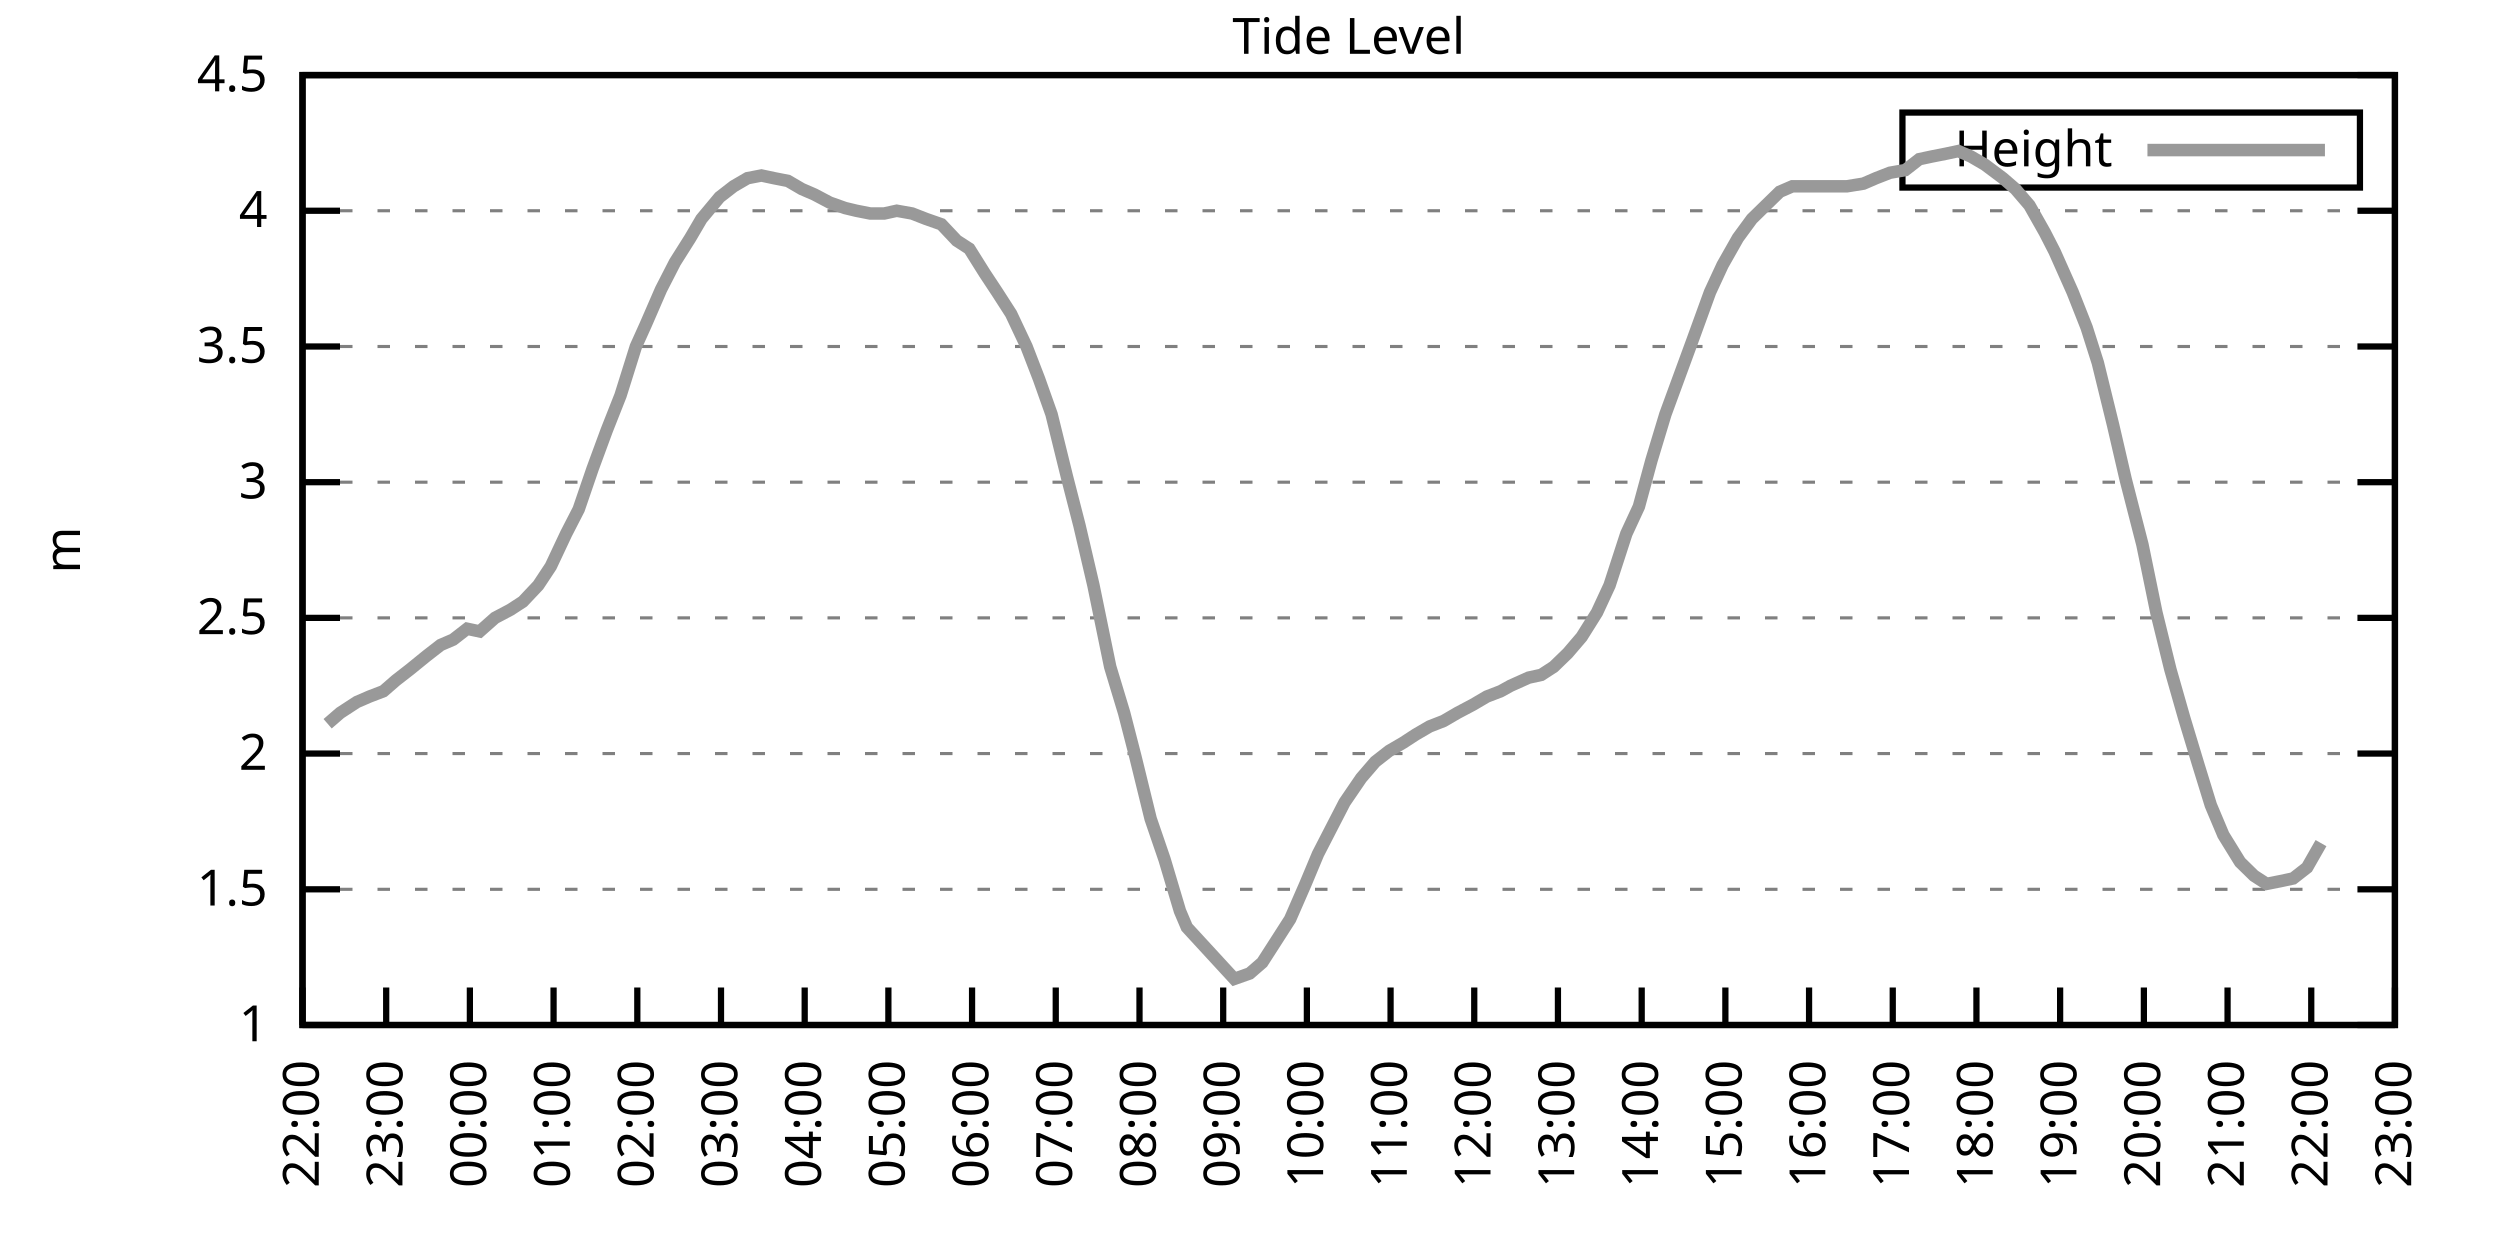
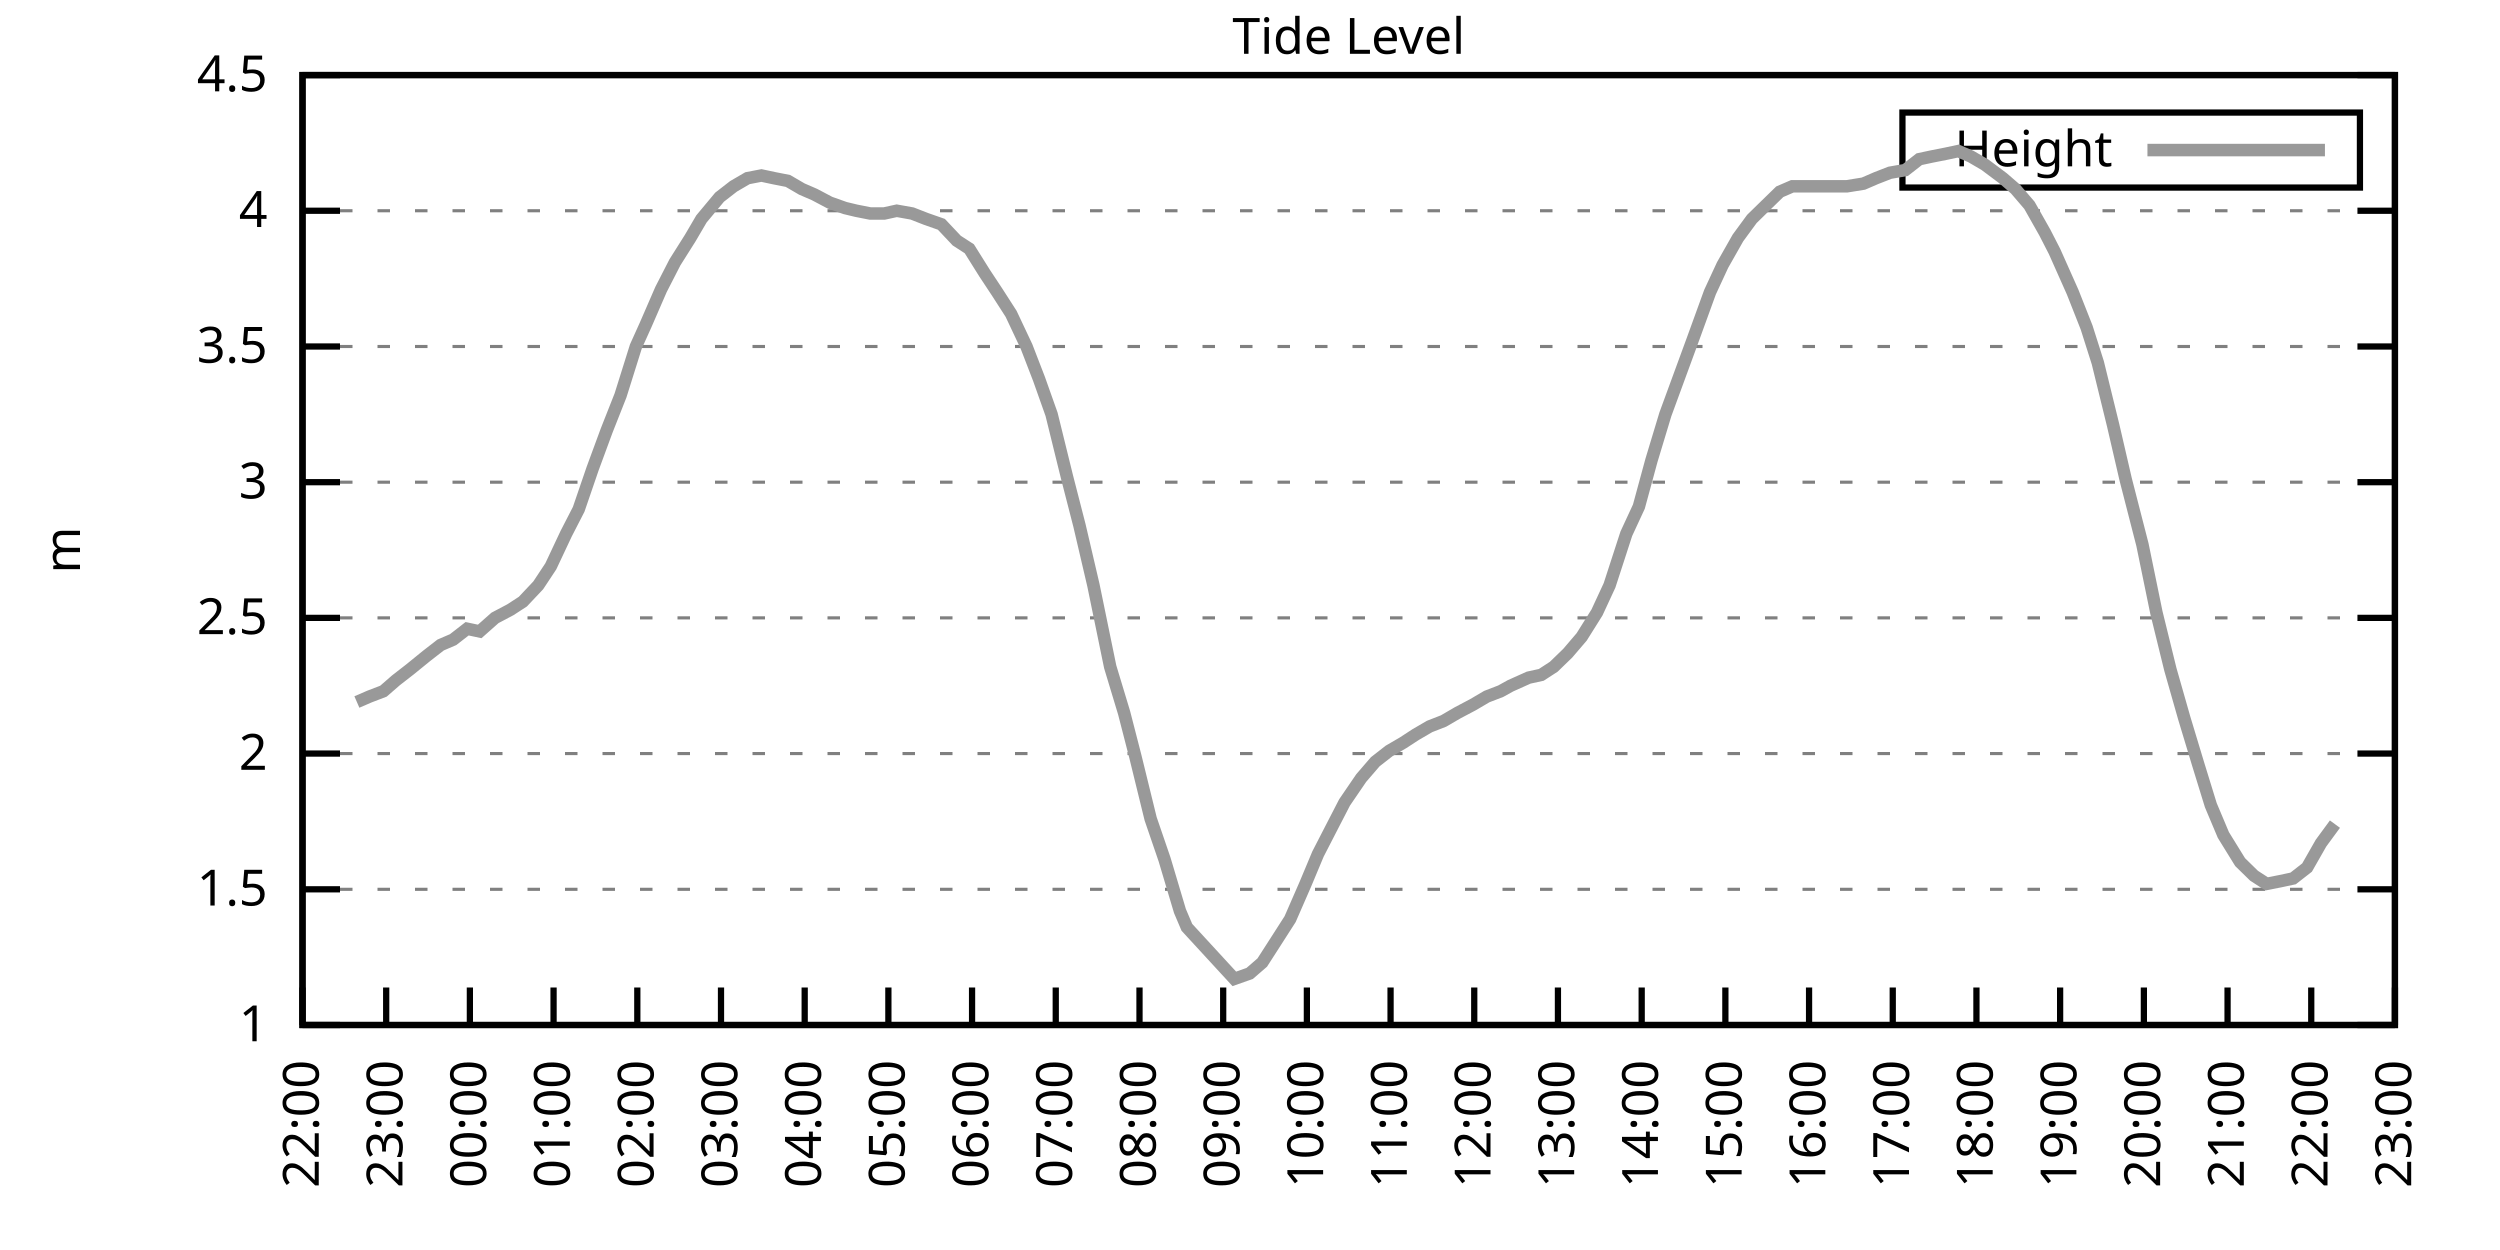
<svg xmlns="http://www.w3.org/2000/svg" xmlns:xlink="http://www.w3.org/1999/xlink" width="400" height="200" viewBox="0 0 400 200">
  <g id="gnuplot_canvas">
    <rect x="0" y="0" width="400" height="200" fill="none" />
    <defs>
      <circle id="gpDot" r="0.5" stroke-width="0.5" stroke="currentColor" />
      <path id="gpPt0" stroke-width="0.333" stroke="currentColor" d="M-1,0 h2 M0,-1 v2" />
      <path id="gpPt1" stroke-width="0.333" stroke="currentColor" d="M-1,-1 L1,1 M1,-1 L-1,1" />
      <path id="gpPt2" stroke-width="0.333" stroke="currentColor" d="M-1,0 L1,0 M0,-1 L0,1 M-1,-1 L1,1 M-1,1 L1,-1" />
      <rect id="gpPt3" stroke-width="0.333" stroke="currentColor" x="-1" y="-1" width="2" height="2" />
      <rect id="gpPt4" stroke-width="0.333" stroke="currentColor" fill="currentColor" x="-1" y="-1" width="2" height="2" />
      <circle id="gpPt5" stroke-width="0.333" stroke="currentColor" cx="0" cy="0" r="1" />
      <use xlink:href="#gpPt5" id="gpPt6" fill="currentColor" stroke="none" />
      <path id="gpPt7" stroke-width="0.333" stroke="currentColor" d="M0,-1.33 L-1.33,0.67 L1.33,0.67 z" />
      <use xlink:href="#gpPt7" id="gpPt8" fill="currentColor" stroke="none" />
      <use xlink:href="#gpPt7" id="gpPt9" stroke="currentColor" transform="rotate(180)" />
      <use xlink:href="#gpPt9" id="gpPt10" fill="currentColor" stroke="none" />
      <use xlink:href="#gpPt3" id="gpPt11" stroke="currentColor" transform="rotate(45)" />
      <use xlink:href="#gpPt11" id="gpPt12" fill="currentColor" stroke="none" />
      <path id="gpPt13" stroke-width="0.333" stroke="currentColor" d="M0,1.330 L1.265,0.411 L0.782,-1.067 L-0.782,-1.076 L-1.265,0.411 z" />
      <use xlink:href="#gpPt13" id="gpPt14" fill="currentColor" stroke="none" />
      <filter id="textbox" filterUnits="objectBoundingBox" x="0" y="0" height="1" width="1">
        <feFlood flood-color="white" flood-opacity="1" result="bgnd" />
        <feComposite in="SourceGraphic" in2="bgnd" operator="atop" />
      </filter>
      <filter id="greybox" filterUnits="objectBoundingBox" x="0" y="0" height="1" width="1">
        <feFlood flood-color="lightgrey" flood-opacity="1" result="grey" />
        <feComposite in="SourceGraphic" in2="grey" operator="atop" />
      </filter>
    </defs>
    <g fill="none" color="white" stroke="currentColor" stroke-width="1.00" stroke-linecap="butt" stroke-linejoin="miter">
</g>
    <g fill="none" color="black" stroke="currentColor" stroke-width="1.00" stroke-linecap="butt" stroke-linejoin="miter">
      <g stroke="none" shape-rendering="crispEdges">
        <polygon fill="rgb(255, 255, 255)" points="48.40,164.00 383.18,164.00 383.18,12.02 48.40,12.02 " />
      </g>
    </g>
    <g fill="none" color="black" stroke="currentColor" stroke-width="1.00" stroke-linecap="butt" stroke-linejoin="miter">
</g>
    <g fill="none" color="black" stroke="black" stroke-width="0.50" stroke-linecap="butt" stroke-linejoin="miter">
</g>
    <g fill="none" color="gray" stroke="currentColor" stroke-width="0.50" stroke-linecap="butt" stroke-linejoin="miter">
      <path stroke="gray" stroke-dasharray="2,4" class="gridline" d="M48.40,164.00 L383.19,164.00  " />
    </g>
    <g fill="none" color="gray" stroke="gray" stroke-width="1.00" stroke-linecap="butt" stroke-linejoin="miter">
</g>
    <g fill="none" color="black" stroke="currentColor" stroke-width="1.00" stroke-linecap="butt" stroke-linejoin="miter">
      <path stroke="black" d="M48.40,164.00 L54.40,164.00 M383.19,164.00 L377.19,164.00  " />
      <g transform="translate(42.80,166.60)" stroke="none" fill="black" font-family="Sans" font-size="8.00" text-anchor="end">
        <text>
          <tspan font-family="Sans"> 1</tspan>
        </text>
      </g>
    </g>
    <g fill="none" color="black" stroke="currentColor" stroke-width="1.00" stroke-linecap="butt" stroke-linejoin="miter">
</g>
    <g fill="none" color="black" stroke="black" stroke-width="0.50" stroke-linecap="butt" stroke-linejoin="miter">
</g>
    <g fill="none" color="gray" stroke="currentColor" stroke-width="0.50" stroke-linecap="butt" stroke-linejoin="miter">
      <path stroke="gray" stroke-dasharray="2,4" class="gridline" d="M48.40,142.29 L383.19,142.29  " />
    </g>
    <g fill="none" color="gray" stroke="gray" stroke-width="1.00" stroke-linecap="butt" stroke-linejoin="miter">
</g>
    <g fill="none" color="black" stroke="currentColor" stroke-width="1.00" stroke-linecap="butt" stroke-linejoin="miter">
      <path stroke="black" d="M48.40,142.29 L54.40,142.29 M383.19,142.29 L377.19,142.29  " />
      <g transform="translate(42.80,144.89)" stroke="none" fill="black" font-family="Sans" font-size="8.00" text-anchor="end">
        <text>
          <tspan font-family="Sans"> 1.5</tspan>
        </text>
      </g>
    </g>
    <g fill="none" color="black" stroke="currentColor" stroke-width="1.00" stroke-linecap="butt" stroke-linejoin="miter">
</g>
    <g fill="none" color="black" stroke="black" stroke-width="0.50" stroke-linecap="butt" stroke-linejoin="miter">
</g>
    <g fill="none" color="gray" stroke="currentColor" stroke-width="0.50" stroke-linecap="butt" stroke-linejoin="miter">
      <path stroke="gray" stroke-dasharray="2,4" class="gridline" d="M48.40,120.57 L383.19,120.57  " />
    </g>
    <g fill="none" color="gray" stroke="gray" stroke-width="1.00" stroke-linecap="butt" stroke-linejoin="miter">
</g>
    <g fill="none" color="black" stroke="currentColor" stroke-width="1.00" stroke-linecap="butt" stroke-linejoin="miter">
      <path stroke="black" d="M48.40,120.57 L54.40,120.57 M383.19,120.57 L377.19,120.57  " />
      <g transform="translate(42.80,123.17)" stroke="none" fill="black" font-family="Sans" font-size="8.00" text-anchor="end">
        <text>
          <tspan font-family="Sans"> 2</tspan>
        </text>
      </g>
    </g>
    <g fill="none" color="black" stroke="currentColor" stroke-width="1.00" stroke-linecap="butt" stroke-linejoin="miter">
</g>
    <g fill="none" color="black" stroke="black" stroke-width="0.50" stroke-linecap="butt" stroke-linejoin="miter">
</g>
    <g fill="none" color="gray" stroke="currentColor" stroke-width="0.50" stroke-linecap="butt" stroke-linejoin="miter">
      <path stroke="gray" stroke-dasharray="2,4" class="gridline" d="M48.40,98.86 L383.19,98.86  " />
    </g>
    <g fill="none" color="gray" stroke="gray" stroke-width="1.00" stroke-linecap="butt" stroke-linejoin="miter">
</g>
    <g fill="none" color="black" stroke="currentColor" stroke-width="1.00" stroke-linecap="butt" stroke-linejoin="miter">
      <path stroke="black" d="M48.40,98.86 L54.40,98.86 M383.19,98.86 L377.19,98.86  " />
      <g transform="translate(42.80,101.46)" stroke="none" fill="black" font-family="Sans" font-size="8.00" text-anchor="end">
        <text>
          <tspan font-family="Sans"> 2.5</tspan>
        </text>
      </g>
    </g>
    <g fill="none" color="black" stroke="currentColor" stroke-width="1.00" stroke-linecap="butt" stroke-linejoin="miter">
</g>
    <g fill="none" color="black" stroke="black" stroke-width="0.50" stroke-linecap="butt" stroke-linejoin="miter">
</g>
    <g fill="none" color="gray" stroke="currentColor" stroke-width="0.50" stroke-linecap="butt" stroke-linejoin="miter">
      <path stroke="gray" stroke-dasharray="2,4" class="gridline" d="M48.40,77.15 L383.19,77.15  " />
    </g>
    <g fill="none" color="gray" stroke="gray" stroke-width="1.00" stroke-linecap="butt" stroke-linejoin="miter">
</g>
    <g fill="none" color="black" stroke="currentColor" stroke-width="1.00" stroke-linecap="butt" stroke-linejoin="miter">
      <path stroke="black" d="M48.40,77.15 L54.40,77.15 M383.19,77.15 L377.19,77.15  " />
      <g transform="translate(42.80,79.75)" stroke="none" fill="black" font-family="Sans" font-size="8.00" text-anchor="end">
        <text>
          <tspan font-family="Sans"> 3</tspan>
        </text>
      </g>
    </g>
    <g fill="none" color="black" stroke="currentColor" stroke-width="1.00" stroke-linecap="butt" stroke-linejoin="miter">
</g>
    <g fill="none" color="black" stroke="black" stroke-width="0.50" stroke-linecap="butt" stroke-linejoin="miter">
</g>
    <g fill="none" color="gray" stroke="currentColor" stroke-width="0.50" stroke-linecap="butt" stroke-linejoin="miter">
      <path stroke="gray" stroke-dasharray="2,4" class="gridline" d="M48.40,55.44 L383.19,55.44  " />
    </g>
    <g fill="none" color="gray" stroke="gray" stroke-width="1.00" stroke-linecap="butt" stroke-linejoin="miter">
</g>
    <g fill="none" color="black" stroke="currentColor" stroke-width="1.00" stroke-linecap="butt" stroke-linejoin="miter">
      <path stroke="black" d="M48.40,55.44 L54.40,55.44 M383.19,55.44 L377.19,55.44  " />
      <g transform="translate(42.80,58.04)" stroke="none" fill="black" font-family="Sans" font-size="8.00" text-anchor="end">
        <text>
          <tspan font-family="Sans"> 3.5</tspan>
        </text>
      </g>
    </g>
    <g fill="none" color="black" stroke="currentColor" stroke-width="1.00" stroke-linecap="butt" stroke-linejoin="miter">
</g>
    <g fill="none" color="black" stroke="black" stroke-width="0.50" stroke-linecap="butt" stroke-linejoin="miter">
</g>
    <g fill="none" color="gray" stroke="currentColor" stroke-width="0.50" stroke-linecap="butt" stroke-linejoin="miter">
      <path stroke="gray" stroke-dasharray="2,4" class="gridline" d="M48.40,33.72 L383.19,33.72  " />
    </g>
    <g fill="none" color="gray" stroke="gray" stroke-width="1.00" stroke-linecap="butt" stroke-linejoin="miter">
</g>
    <g fill="none" color="black" stroke="currentColor" stroke-width="1.00" stroke-linecap="butt" stroke-linejoin="miter">
      <path stroke="black" d="M48.40,33.72 L54.40,33.72 M383.19,33.72 L377.19,33.72  " />
      <g transform="translate(42.80,36.32)" stroke="none" fill="black" font-family="Sans" font-size="8.00" text-anchor="end">
        <text>
          <tspan font-family="Sans"> 4</tspan>
        </text>
      </g>
    </g>
    <g fill="none" color="black" stroke="currentColor" stroke-width="1.00" stroke-linecap="butt" stroke-linejoin="miter">
</g>
    <g fill="none" color="black" stroke="black" stroke-width="0.50" stroke-linecap="butt" stroke-linejoin="miter">
</g>
    <g fill="none" color="gray" stroke="currentColor" stroke-width="0.50" stroke-linecap="butt" stroke-linejoin="miter">
      <path stroke="gray" stroke-dasharray="2,4" class="gridline" d="M48.40,12.01 L383.19,12.01  " />
    </g>
    <g fill="none" color="gray" stroke="gray" stroke-width="1.00" stroke-linecap="butt" stroke-linejoin="miter">
</g>
    <g fill="none" color="black" stroke="currentColor" stroke-width="1.00" stroke-linecap="butt" stroke-linejoin="miter">
      <path stroke="black" d="M48.40,12.01 L54.40,12.01 M383.19,12.01 L377.19,12.01  " />
      <g transform="translate(42.80,14.61)" stroke="none" fill="black" font-family="Sans" font-size="8.00" text-anchor="end">
        <text>
          <tspan font-family="Sans"> 4.5</tspan>
        </text>
      </g>
    </g>
    <g fill="none" color="black" stroke="currentColor" stroke-width="1.00" stroke-linecap="butt" stroke-linejoin="miter">
      <path stroke="black" d="M48.40,164.00 L48.40,158.00  " />
      <g transform="translate(51.00,169.60) rotate(270.00)" stroke="none" fill="black" font-family="Sans" font-size="8.00" text-anchor="end">
        <text>
          <tspan font-family="Sans">22:00</tspan>
        </text>
      </g>
    </g>
    <g fill="none" color="black" stroke="currentColor" stroke-width="1.00" stroke-linecap="butt" stroke-linejoin="miter">
      <path stroke="black" d="M61.79,164.00 L61.79,158.00  " />
      <g transform="translate(64.39,169.60) rotate(270.00)" stroke="none" fill="black" font-family="Sans" font-size="8.00" text-anchor="end">
        <text>
          <tspan font-family="Sans">23:00</tspan>
        </text>
      </g>
    </g>
    <g fill="none" color="black" stroke="currentColor" stroke-width="1.00" stroke-linecap="butt" stroke-linejoin="miter">
      <path stroke="black" d="M75.18,164.00 L75.18,158.00  " />
      <g transform="translate(77.78,169.60) rotate(270.00)" stroke="none" fill="black" font-family="Sans" font-size="8.00" text-anchor="end">
        <text>
          <tspan font-family="Sans">00:00</tspan>
        </text>
      </g>
    </g>
    <g fill="none" color="black" stroke="currentColor" stroke-width="1.00" stroke-linecap="butt" stroke-linejoin="miter">
      <path stroke="black" d="M88.57,164.00 L88.57,158.00  " />
      <g transform="translate(91.17,169.60) rotate(270.00)" stroke="none" fill="black" font-family="Sans" font-size="8.00" text-anchor="end">
        <text>
          <tspan font-family="Sans">01:00</tspan>
        </text>
      </g>
    </g>
    <g fill="none" color="black" stroke="currentColor" stroke-width="1.00" stroke-linecap="butt" stroke-linejoin="miter">
      <path stroke="black" d="M101.97,164.00 L101.97,158.00  " />
      <g transform="translate(104.57,169.60) rotate(270.00)" stroke="none" fill="black" font-family="Sans" font-size="8.00" text-anchor="end">
        <text>
          <tspan font-family="Sans">02:00</tspan>
        </text>
      </g>
    </g>
    <g fill="none" color="black" stroke="currentColor" stroke-width="1.00" stroke-linecap="butt" stroke-linejoin="miter">
      <path stroke="black" d="M115.36,164.00 L115.36,158.00  " />
      <g transform="translate(117.96,169.60) rotate(270.00)" stroke="none" fill="black" font-family="Sans" font-size="8.00" text-anchor="end">
        <text>
          <tspan font-family="Sans">03:00</tspan>
        </text>
      </g>
    </g>
    <g fill="none" color="black" stroke="currentColor" stroke-width="1.00" stroke-linecap="butt" stroke-linejoin="miter">
      <path stroke="black" d="M128.75,164.00 L128.75,158.00  " />
      <g transform="translate(131.35,169.60) rotate(270.00)" stroke="none" fill="black" font-family="Sans" font-size="8.00" text-anchor="end">
        <text>
          <tspan font-family="Sans">04:00</tspan>
        </text>
      </g>
    </g>
    <g fill="none" color="black" stroke="currentColor" stroke-width="1.00" stroke-linecap="butt" stroke-linejoin="miter">
      <path stroke="black" d="M142.14,164.00 L142.14,158.00  " />
      <g transform="translate(144.74,169.60) rotate(270.00)" stroke="none" fill="black" font-family="Sans" font-size="8.00" text-anchor="end">
        <text>
          <tspan font-family="Sans">05:00</tspan>
        </text>
      </g>
    </g>
    <g fill="none" color="black" stroke="currentColor" stroke-width="1.00" stroke-linecap="butt" stroke-linejoin="miter">
      <path stroke="black" d="M155.53,164.00 L155.53,158.00  " />
      <g transform="translate(158.13,169.60) rotate(270.00)" stroke="none" fill="black" font-family="Sans" font-size="8.00" text-anchor="end">
        <text>
          <tspan font-family="Sans">06:00</tspan>
        </text>
      </g>
    </g>
    <g fill="none" color="black" stroke="currentColor" stroke-width="1.00" stroke-linecap="butt" stroke-linejoin="miter">
      <path stroke="black" d="M168.92,164.00 L168.92,158.00  " />
      <g transform="translate(171.52,169.60) rotate(270.00)" stroke="none" fill="black" font-family="Sans" font-size="8.00" text-anchor="end">
        <text>
          <tspan font-family="Sans">07:00</tspan>
        </text>
      </g>
    </g>
    <g fill="none" color="black" stroke="currentColor" stroke-width="1.00" stroke-linecap="butt" stroke-linejoin="miter">
      <path stroke="black" d="M182.32,164.00 L182.32,158.00  " />
      <g transform="translate(184.92,169.60) rotate(270.00)" stroke="none" fill="black" font-family="Sans" font-size="8.00" text-anchor="end">
        <text>
          <tspan font-family="Sans">08:00</tspan>
        </text>
      </g>
    </g>
    <g fill="none" color="black" stroke="currentColor" stroke-width="1.00" stroke-linecap="butt" stroke-linejoin="miter">
      <path stroke="black" d="M195.71,164.00 L195.71,158.00  " />
      <g transform="translate(198.31,169.60) rotate(270.00)" stroke="none" fill="black" font-family="Sans" font-size="8.00" text-anchor="end">
        <text>
          <tspan font-family="Sans">09:00</tspan>
        </text>
      </g>
    </g>
    <g fill="none" color="black" stroke="currentColor" stroke-width="1.00" stroke-linecap="butt" stroke-linejoin="miter">
      <path stroke="black" d="M209.10,164.00 L209.10,158.00  " />
      <g transform="translate(211.70,169.60) rotate(270.00)" stroke="none" fill="black" font-family="Sans" font-size="8.00" text-anchor="end">
        <text>
          <tspan font-family="Sans">10:00</tspan>
        </text>
      </g>
    </g>
    <g fill="none" color="black" stroke="currentColor" stroke-width="1.00" stroke-linecap="butt" stroke-linejoin="miter">
      <path stroke="black" d="M222.49,164.00 L222.49,158.00  " />
      <g transform="translate(225.09,169.60) rotate(270.00)" stroke="none" fill="black" font-family="Sans" font-size="8.00" text-anchor="end">
        <text>
          <tspan font-family="Sans">11:00</tspan>
        </text>
      </g>
    </g>
    <g fill="none" color="black" stroke="currentColor" stroke-width="1.00" stroke-linecap="butt" stroke-linejoin="miter">
      <path stroke="black" d="M235.88,164.00 L235.88,158.00  " />
      <g transform="translate(238.48,169.60) rotate(270.00)" stroke="none" fill="black" font-family="Sans" font-size="8.00" text-anchor="end">
        <text>
          <tspan font-family="Sans">12:00</tspan>
        </text>
      </g>
    </g>
    <g fill="none" color="black" stroke="currentColor" stroke-width="1.00" stroke-linecap="butt" stroke-linejoin="miter">
      <path stroke="black" d="M249.27,164.00 L249.27,158.00  " />
      <g transform="translate(251.87,169.60) rotate(270.00)" stroke="none" fill="black" font-family="Sans" font-size="8.00" text-anchor="end">
        <text>
          <tspan font-family="Sans">13:00</tspan>
        </text>
      </g>
    </g>
    <g fill="none" color="black" stroke="currentColor" stroke-width="1.00" stroke-linecap="butt" stroke-linejoin="miter">
      <path stroke="black" d="M262.67,164.00 L262.67,158.00  " />
      <g transform="translate(265.27,169.60) rotate(270.00)" stroke="none" fill="black" font-family="Sans" font-size="8.00" text-anchor="end">
        <text>
          <tspan font-family="Sans">14:00</tspan>
        </text>
      </g>
    </g>
    <g fill="none" color="black" stroke="currentColor" stroke-width="1.00" stroke-linecap="butt" stroke-linejoin="miter">
      <path stroke="black" d="M276.06,164.00 L276.06,158.00  " />
      <g transform="translate(278.66,169.60) rotate(270.00)" stroke="none" fill="black" font-family="Sans" font-size="8.00" text-anchor="end">
        <text>
          <tspan font-family="Sans">15:00</tspan>
        </text>
      </g>
    </g>
    <g fill="none" color="black" stroke="currentColor" stroke-width="1.00" stroke-linecap="butt" stroke-linejoin="miter">
      <path stroke="black" d="M289.45,164.00 L289.45,158.00  " />
      <g transform="translate(292.05,169.60) rotate(270.00)" stroke="none" fill="black" font-family="Sans" font-size="8.00" text-anchor="end">
        <text>
          <tspan font-family="Sans">16:00</tspan>
        </text>
      </g>
    </g>
    <g fill="none" color="black" stroke="currentColor" stroke-width="1.00" stroke-linecap="butt" stroke-linejoin="miter">
      <path stroke="black" d="M302.84,164.00 L302.84,158.00  " />
      <g transform="translate(305.44,169.60) rotate(270.00)" stroke="none" fill="black" font-family="Sans" font-size="8.00" text-anchor="end">
        <text>
          <tspan font-family="Sans">17:00</tspan>
        </text>
      </g>
    </g>
    <g fill="none" color="black" stroke="currentColor" stroke-width="1.00" stroke-linecap="butt" stroke-linejoin="miter">
      <path stroke="black" d="M316.23,164.00 L316.23,158.00  " />
      <g transform="translate(318.83,169.60) rotate(270.00)" stroke="none" fill="black" font-family="Sans" font-size="8.00" text-anchor="end">
        <text>
          <tspan font-family="Sans">18:00</tspan>
        </text>
      </g>
    </g>
    <g fill="none" color="black" stroke="currentColor" stroke-width="1.00" stroke-linecap="butt" stroke-linejoin="miter">
      <path stroke="black" d="M329.62,164.00 L329.62,158.00  " />
      <g transform="translate(332.22,169.60) rotate(270.00)" stroke="none" fill="black" font-family="Sans" font-size="8.00" text-anchor="end">
        <text>
          <tspan font-family="Sans">19:00</tspan>
        </text>
      </g>
    </g>
    <g fill="none" color="black" stroke="currentColor" stroke-width="1.00" stroke-linecap="butt" stroke-linejoin="miter">
      <path stroke="black" d="M343.02,164.00 L343.02,158.00  " />
      <g transform="translate(345.62,169.60) rotate(270.00)" stroke="none" fill="black" font-family="Sans" font-size="8.00" text-anchor="end">
        <text>
          <tspan font-family="Sans">20:00</tspan>
        </text>
      </g>
    </g>
    <g fill="none" color="black" stroke="currentColor" stroke-width="1.00" stroke-linecap="butt" stroke-linejoin="miter">
      <path stroke="black" d="M356.41,164.00 L356.41,158.00  " />
      <g transform="translate(359.01,169.60) rotate(270.00)" stroke="none" fill="black" font-family="Sans" font-size="8.00" text-anchor="end">
        <text>
          <tspan font-family="Sans">21:00</tspan>
        </text>
      </g>
    </g>
    <g fill="none" color="black" stroke="currentColor" stroke-width="1.00" stroke-linecap="butt" stroke-linejoin="miter">
      <path stroke="black" d="M369.80,164.00 L369.80,158.00  " />
      <g transform="translate(372.40,169.60) rotate(270.00)" stroke="none" fill="black" font-family="Sans" font-size="8.00" text-anchor="end">
        <text>
          <tspan font-family="Sans">22:00</tspan>
        </text>
      </g>
    </g>
    <g fill="none" color="black" stroke="currentColor" stroke-width="1.00" stroke-linecap="butt" stroke-linejoin="miter">
      <path stroke="black" d="M383.19,164.00 L383.19,158.00  " />
      <g transform="translate(385.79,169.60) rotate(270.00)" stroke="none" fill="black" font-family="Sans" font-size="8.00" text-anchor="end">
        <text>
          <tspan font-family="Sans">23:00</tspan>
        </text>
      </g>
    </g>
    <g fill="none" color="black" stroke="currentColor" stroke-width="1.00" stroke-linecap="butt" stroke-linejoin="miter">
</g>
    <g fill="none" color="black" stroke="currentColor" stroke-width="1.00" stroke-linecap="butt" stroke-linejoin="miter">
      <path stroke="black" d="M48.40,12.01 L48.40,164.00 L383.19,164.00 L383.19,12.01 L48.40,12.01 Z  " />
    </g>
    <g fill="none" color="black" stroke="currentColor" stroke-width="1.00" stroke-linecap="butt" stroke-linejoin="miter">
</g>
    <g fill="none" color="black" stroke="currentColor" stroke-width="1.00" stroke-linecap="butt" stroke-linejoin="miter">
      <path stroke="black" d="M304.39,30.01 L304.39,18.01 L377.59,18.01 L377.59,30.01 L304.39,30.01 Z  " />
    </g>
    <g id="Tide_level_plot_1">
      <g fill="none" color="white" stroke="black" stroke-width="2.00" stroke-linecap="butt" stroke-linejoin="miter">
</g>
      <g fill="none" color="black" stroke="currentColor" stroke-width="2.00" stroke-linecap="butt" stroke-linejoin="miter">
        <g transform="translate(337.99,26.61)" stroke="none" fill="black" font-family="Sans" font-size="8.00" text-anchor="end">
          <text>
            <tspan font-family="Sans">Height</tspan>
          </text>
        </g>
      </g>
      <g fill="none" color="black" stroke="currentColor" stroke-width="2.00" stroke-linecap="butt" stroke-linejoin="miter">
-         <path stroke="rgb(153, 153, 153)" d="M343.59,24.01 L371.99,24.01 M52.42,115.80 L54.43,114.06 L57.10,112.32 L59.11,111.45 L61.35,110.59 L63.35,108.85   L65.59,107.11 L68.26,104.94 L70.50,103.20 L72.50,102.34 L74.74,100.60 L76.75,101.03 L79.20,98.86 L81.66,97.56   L83.66,96.26 L86.12,93.65 L88.13,90.61 L90.58,85.40 L92.59,81.49 L94.82,74.98 L97.06,68.90 L99.29,63.25   L101.74,55.44 L103.31,51.96 L105.76,46.32 L107.99,41.97 L110.45,38.07 L112.23,35.03 L115.13,31.55 L117.37,29.81   L119.60,28.51 L121.83,28.08 L123.84,28.51 L126.07,28.95 L128.30,30.25 L130.31,31.12 L132.77,32.42 L135.22,33.29   L137.01,33.72 L139.24,34.16 L141.47,34.16 L143.48,33.72 L145.94,34.16 L148.17,35.03 L150.62,35.89 L153.08,38.50   L155.09,39.80 L157.54,43.71 L159.55,46.75 L161.78,50.22 L164.24,55.44 L166.25,60.65 L168.25,66.29 L170.71,76.28   L172.72,84.10 L174.95,93.65 L177.63,106.68 L179.86,114.06 L181.65,121.01 L184.10,131.00 L186.33,137.51 L188.79,145.76   L189.90,148.37 L197.49,156.62 L199.95,155.75 L201.96,154.01 L204.19,150.54 L206.42,147.06 L208.88,141.42 L210.88,136.64   L213.34,131.86 L215.13,128.39 L217.80,124.48 L220.04,121.88 L222.27,120.14 L224.50,118.84 L226.51,117.53 L228.74,116.23   L230.97,115.36 L233.20,114.06 L235.66,112.76 L237.89,111.45 L240.12,110.59 L241.69,109.72 L244.59,108.42 L246.60,107.98   L248.60,106.68 L250.84,104.51 L253.07,101.90 L255.52,97.99 L257.53,93.65 L260.21,85.40 L262.22,81.06 L264.23,73.67   L266.46,66.29 L268.69,60.21 L270.92,54.13 L273.60,46.75 L275.61,42.41 L278.07,38.07 L280.30,35.03 L282.08,33.29   L284.76,30.68 L286.77,29.81 L289.23,29.81 L291.46,29.81 L293.47,29.81 L295.48,29.81 L298.15,29.38 L300.16,28.51   L302.39,27.64 L304.85,27.21 L307.08,25.47 L309.09,25.04 L311.32,24.60 L313.33,24.17 L315.34,25.04 L317.57,26.34   L320.47,28.51 L322.48,30.25 L324.71,32.85 L327.17,37.20 L328.73,40.24 L331.63,46.75 L333.86,52.40 L335.65,58.04   L338.10,68.03 L340.11,76.71 L342.79,87.14 L345.02,97.99 L347.26,107.11 L349.49,114.93 L351.72,122.31 L353.73,128.83   L355.74,133.60 L358.42,137.94 L360.65,140.12 L362.66,141.42 L364.89,140.98 L366.90,140.55 L369.13,138.81 L371.36,134.90    " />
+         <path stroke="rgb(153, 153, 153)" d="M343.59,24.01 L371.99,24.01 M57.10,112.32 L59.11,111.45 L61.35,110.59 L63.35,108.85 L65.59,107.11 L68.26,104.94   L70.50,103.20 L72.50,102.34 L74.74,100.60 L76.75,101.03 L79.20,98.86 L81.66,97.56 L83.66,96.26 L86.12,93.65   L88.13,90.61 L90.58,85.40 L92.59,81.49 L94.82,74.98 L97.06,68.90 L99.29,63.25 L101.74,55.44 L103.31,51.96   L105.76,46.32 L107.99,41.97 L110.45,38.07 L112.23,35.03 L115.13,31.55 L117.37,29.81 L119.60,28.51 L121.83,28.08   L123.84,28.51 L126.07,28.95 L128.30,30.25 L130.31,31.12 L132.77,32.42 L135.22,33.29 L137.01,33.72 L139.24,34.16   L141.47,34.16 L143.48,33.72 L145.94,34.16 L148.17,35.03 L150.62,35.89 L153.08,38.50 L155.09,39.80 L157.54,43.71   L159.55,46.75 L161.78,50.22 L164.24,55.44 L166.25,60.65 L168.25,66.29 L170.71,76.28 L172.72,84.10 L174.95,93.65   L177.63,106.68 L179.86,114.06 L181.65,121.01 L184.10,131.00 L186.33,137.51 L188.79,145.76 L189.90,148.37 L197.49,156.62   L199.95,155.75 L201.96,154.01 L204.19,150.54 L206.42,147.06 L208.88,141.42 L210.88,136.64 L213.34,131.86 L215.13,128.39   L217.80,124.48 L220.04,121.88 L222.27,120.14 L224.50,118.84 L226.51,117.53 L228.74,116.23 L230.97,115.36 L233.20,114.06   L235.66,112.76 L237.89,111.45 L240.12,110.59 L241.69,109.72 L244.59,108.42 L246.60,107.98 L248.60,106.68 L250.84,104.51   L253.07,101.90 L255.52,97.99 L257.53,93.65 L260.21,85.40 L262.22,81.06 L264.23,73.67 L266.46,66.29 L268.69,60.21   L270.92,54.13 L273.60,46.75 L275.61,42.41 L278.07,38.07 L280.30,35.03 L282.08,33.29 L284.76,30.68 L286.77,29.81   L289.23,29.81 L291.46,29.81 L293.47,29.81 L295.48,29.81 L298.15,29.38 L300.16,28.51 L302.39,27.64 L304.85,27.21   L307.08,25.47 L309.09,25.04 L311.32,24.60 L313.33,24.17 L315.34,25.04 L317.57,26.34 L320.47,28.51 L322.48,30.25   L324.71,32.85 L327.17,37.20 L328.73,40.24 L331.63,46.75 L333.86,52.40 L335.65,58.04 L338.10,68.03 L340.11,76.71   L342.79,87.14 L345.02,97.99 L347.26,107.11 L349.49,114.93 L351.72,122.31 L353.73,128.83 L355.74,133.60 L358.42,137.94   L360.65,140.12 L362.66,141.42 L364.89,140.98 L366.90,140.55 L369.13,138.81 L371.36,134.90 L373.59,131.86  " />
      </g>
    </g>
    <g fill="none" color="black" stroke="currentColor" stroke-width="2.00" stroke-linecap="butt" stroke-linejoin="miter">
</g>
    <g fill="none" color="black" stroke="black" stroke-width="1.00" stroke-linecap="butt" stroke-linejoin="miter">
</g>
    <g fill="none" color="black" stroke="currentColor" stroke-width="1.00" stroke-linecap="butt" stroke-linejoin="miter">
      <path stroke="black" d="M48.40,12.01 L48.40,164.00 L383.19,164.00 L383.19,12.01 L48.40,12.01 Z  " />
      <g transform="translate(12.80,88.01) rotate(270.00)" stroke="none" fill="black" font-family="Sans" font-size="8.00" text-anchor="middle">
        <text>
          <tspan font-family="Sans">m</tspan>
        </text>
      </g>
    </g>
    <g fill="none" color="black" stroke="currentColor" stroke-width="1.00" stroke-linecap="butt" stroke-linejoin="miter">
</g>
    <g fill="none" color="black" stroke="currentColor" stroke-width="1.00" stroke-linecap="butt" stroke-linejoin="miter">
      <g transform="translate(215.79,8.61)" stroke="none" fill="black" font-family="Sans" font-size="8.00" text-anchor="middle">
        <text>
          <tspan font-family="Sans">Tide Level</tspan>
        </text>
      </g>
    </g>
    <g fill="none" color="black" stroke="currentColor" stroke-width="1.00" stroke-linecap="butt" stroke-linejoin="miter">
</g>
  </g>
</svg>
